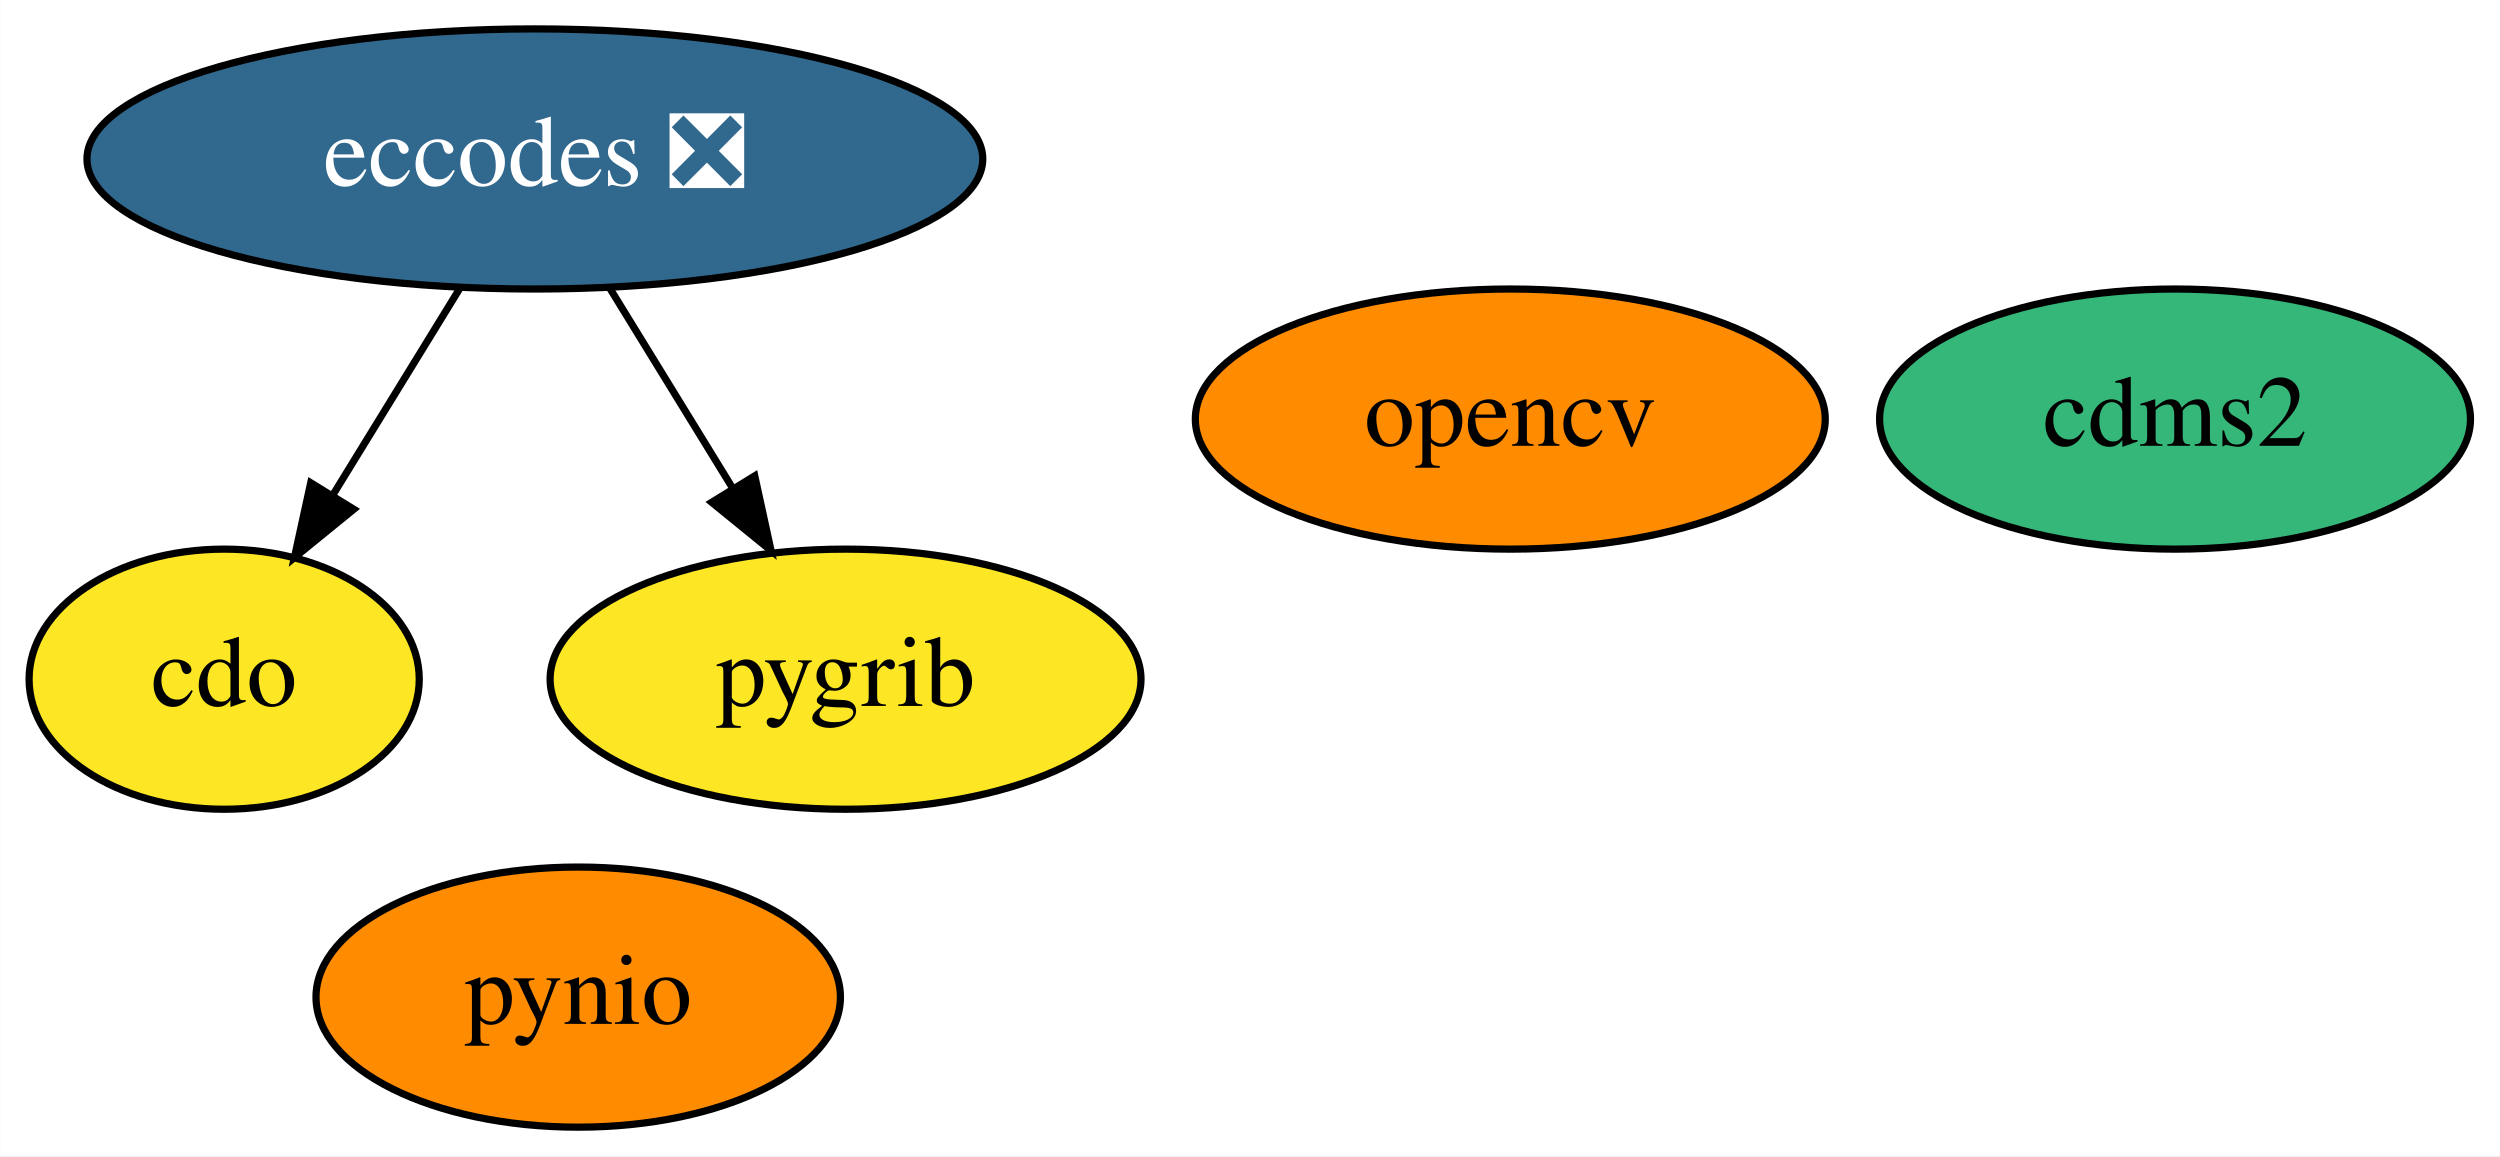
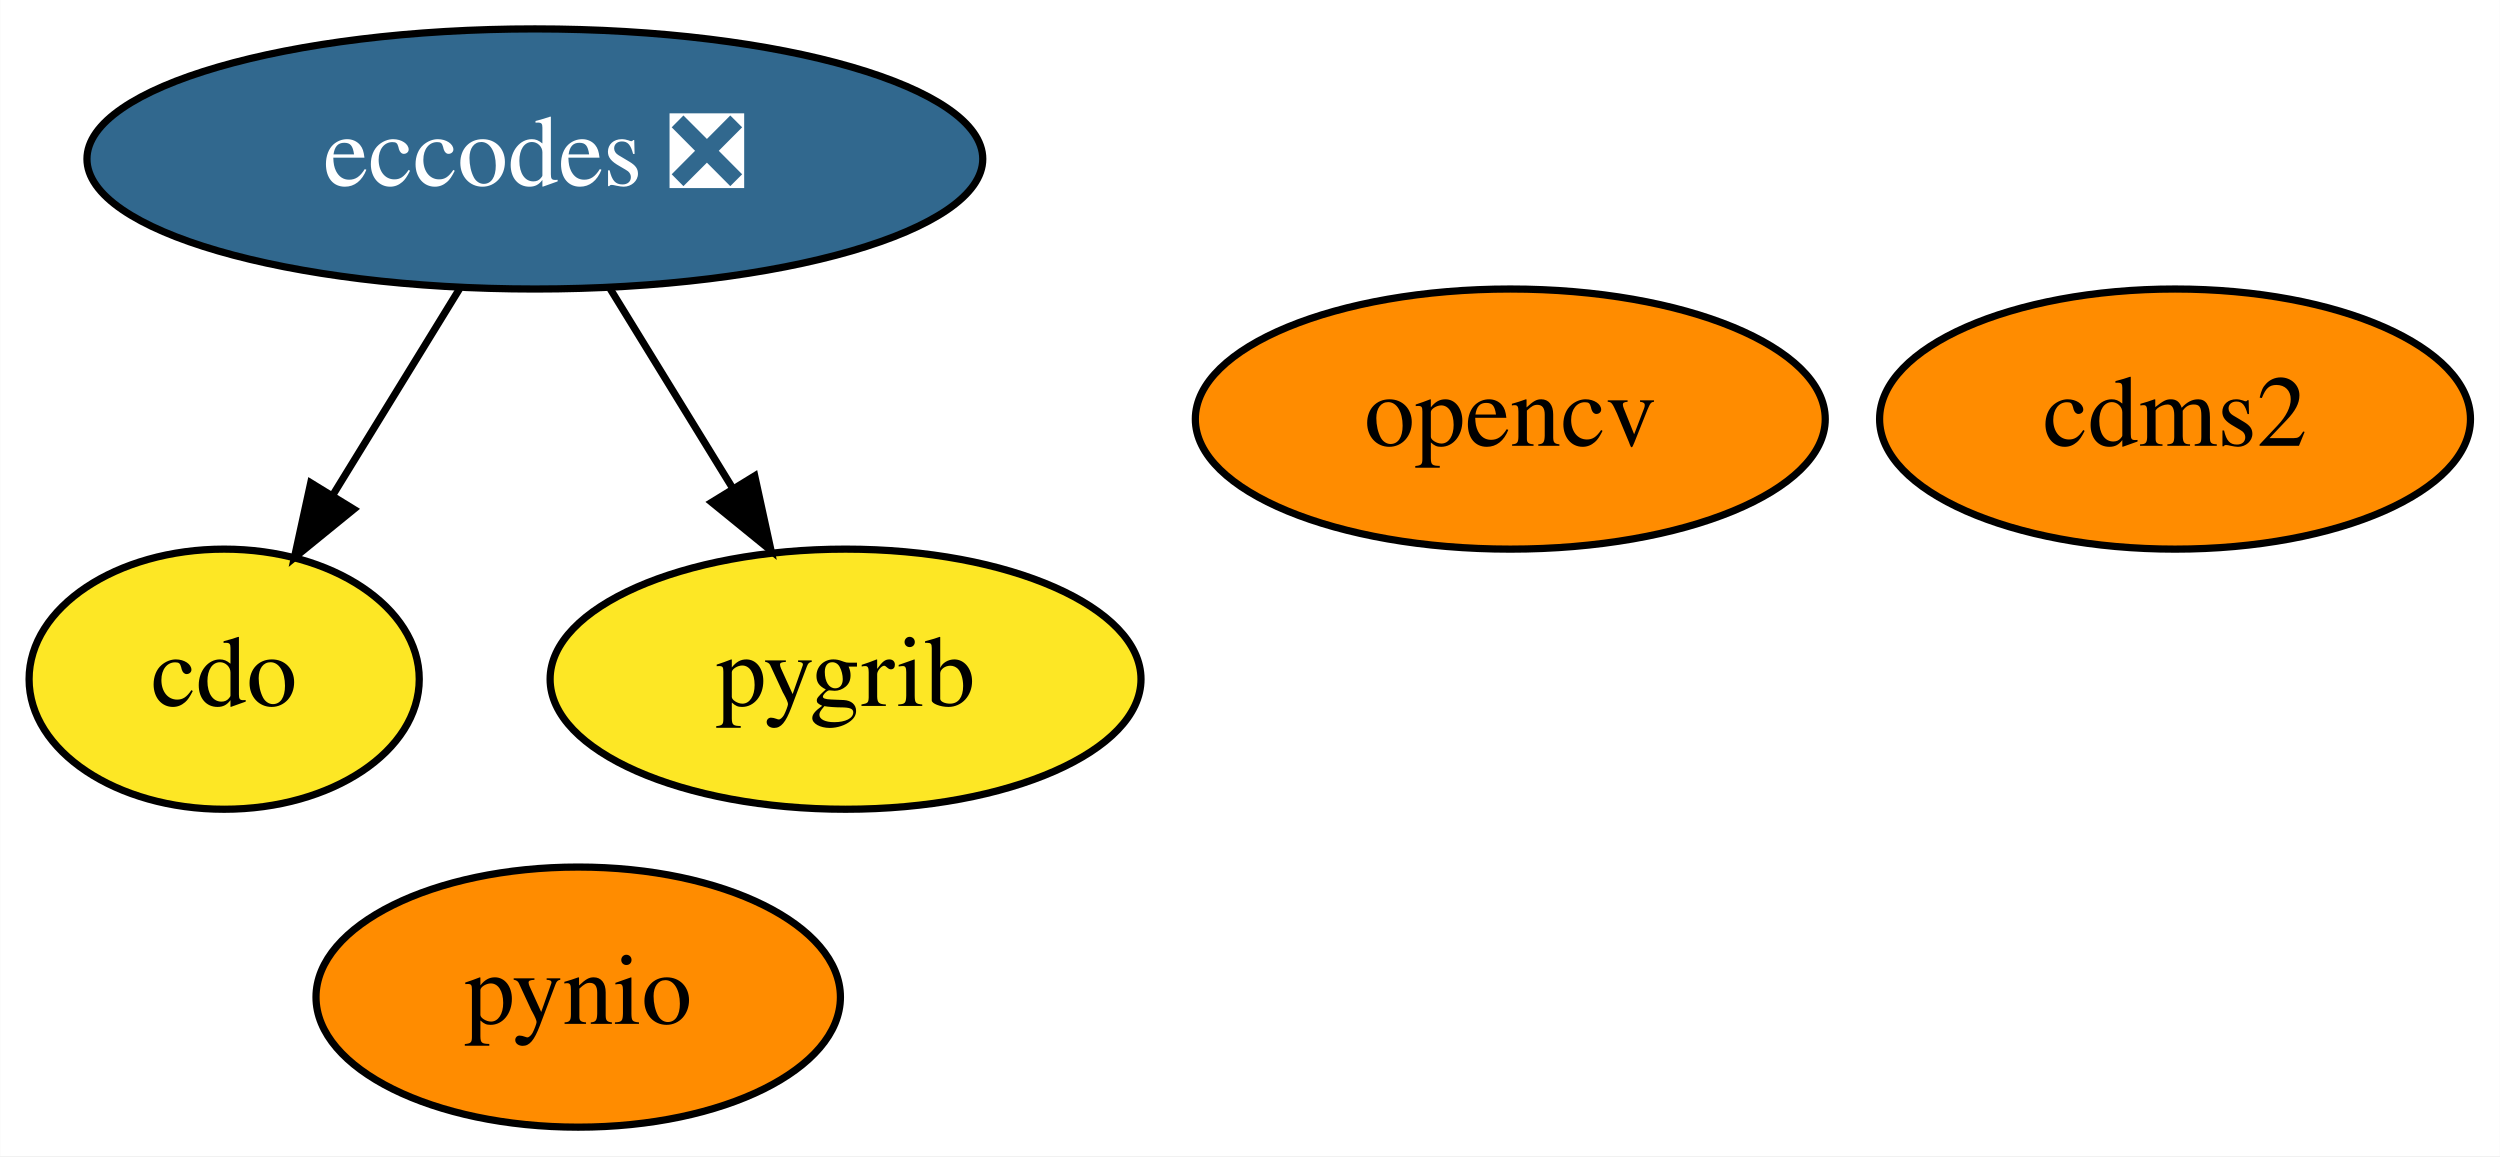
<svg xmlns="http://www.w3.org/2000/svg" xmlns:xlink="http://www.w3.org/1999/xlink" width="346pt" height="160pt" viewBox="0.00 0.00 345.95 160.00">
  <g id="graph0" class="graph" transform="scale(1 1) rotate(0) translate(4 156)">
    <polygon fill="white" stroke="transparent" points="-4,4 -4,-156 341.95,-156 341.95,4 -4,4" />
    <g id="node1" class="node">
      <g id="a_node1">
        <a xlink:href="https://github.com/conda-forge/cdms2-feedstock" xlink:title="cdms2">
-           <ellipse fill="#35b779" stroke="black" cx="297" cy="-98" rx="40.89" ry="18" />
+           <ellipse fill="#ff8c00" stroke="black" cx="297" cy="-98" rx="40.89" ry="18" />
          <text text-anchor="middle" x="297" y="-94.3" font-family="Times,serif" font-size="14.00">cdms2</text>
        </a>
      </g>
    </g>
    <g id="node2" class="node">
      <g id="a_node2">
        <a xlink:href="https://github.com/conda-forge/cdo-feedstock" xlink:title="cdo">
          <ellipse fill="#fde725" stroke="black" cx="27" cy="-62" rx="27" ry="18" />
          <text text-anchor="middle" x="27" y="-58.3" font-family="Times,serif" font-size="14.00">cdo</text>
        </a>
      </g>
    </g>
    <g id="node3" class="node">
      <g id="a_node3">
        <a xlink:href="https://github.com/conda-forge/eccodes-feedstock/pull/132" xlink:title="eccodes ❎">
          <ellipse fill="#31688e" stroke="black" cx="70" cy="-134" rx="61.99" ry="18" />
          <text text-anchor="middle" x="70" y="-130.3" font-family="Times,serif" font-size="14.00" fill="white">eccodes ❎</text>
        </a>
      </g>
    </g>
    <g id="edge1" class="edge">
      <path fill="none" stroke="black" d="M59.59,-116.05C54.32,-107.47 47.82,-96.89 42.01,-87.44" />
      <polygon fill="black" stroke="black" points="44.94,-85.52 36.72,-78.83 38.98,-89.18 44.94,-85.52" />
    </g>
    <g id="node5" class="node">
      <g id="a_node5">
        <a xlink:href="https://github.com/conda-forge/pygrib-feedstock" xlink:title="pygrib">
          <ellipse fill="#fde725" stroke="black" cx="113" cy="-62" rx="40.89" ry="18" />
          <text text-anchor="middle" x="113" y="-58.3" font-family="Times,serif" font-size="14.00">pygrib</text>
        </a>
      </g>
    </g>
    <g id="edge2" class="edge">
      <path fill="none" stroke="black" d="M80.41,-116.05C85.48,-107.8 91.68,-97.7 97.31,-88.54" />
      <polygon fill="black" stroke="black" points="100.43,-90.14 102.69,-79.79 94.47,-86.48 100.43,-90.14" />
    </g>
    <g id="node4" class="node">
      <g id="a_node4">
        <a xlink:href="https://github.com/conda-forge/opencv-feedstock" xlink:title="opencv">
          <ellipse fill="#ff8c00" stroke="black" cx="205" cy="-98" rx="43.59" ry="18" />
          <text text-anchor="middle" x="205" y="-94.3" font-family="Times,serif" font-size="14.00">opencv</text>
        </a>
      </g>
    </g>
    <g id="node6" class="node">
      <g id="a_node6">
        <a xlink:href="https://github.com/conda-forge/pynio-feedstock" xlink:title="pynio">
          <ellipse fill="#ff8c00" stroke="black" cx="76" cy="-18" rx="36.29" ry="18" />
          <text text-anchor="middle" x="76" y="-14.3" font-family="Times,serif" font-size="14.00">pynio</text>
        </a>
      </g>
    </g>
  </g>
</svg>
